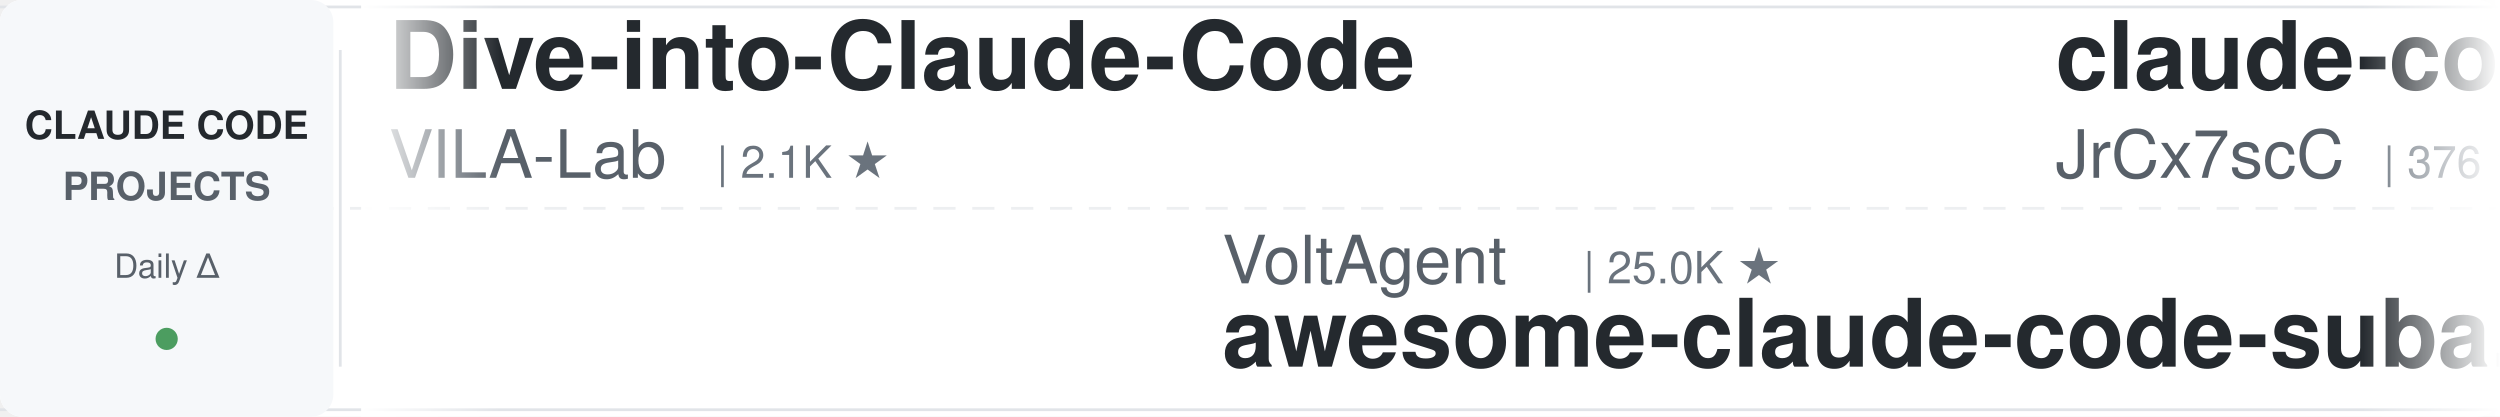
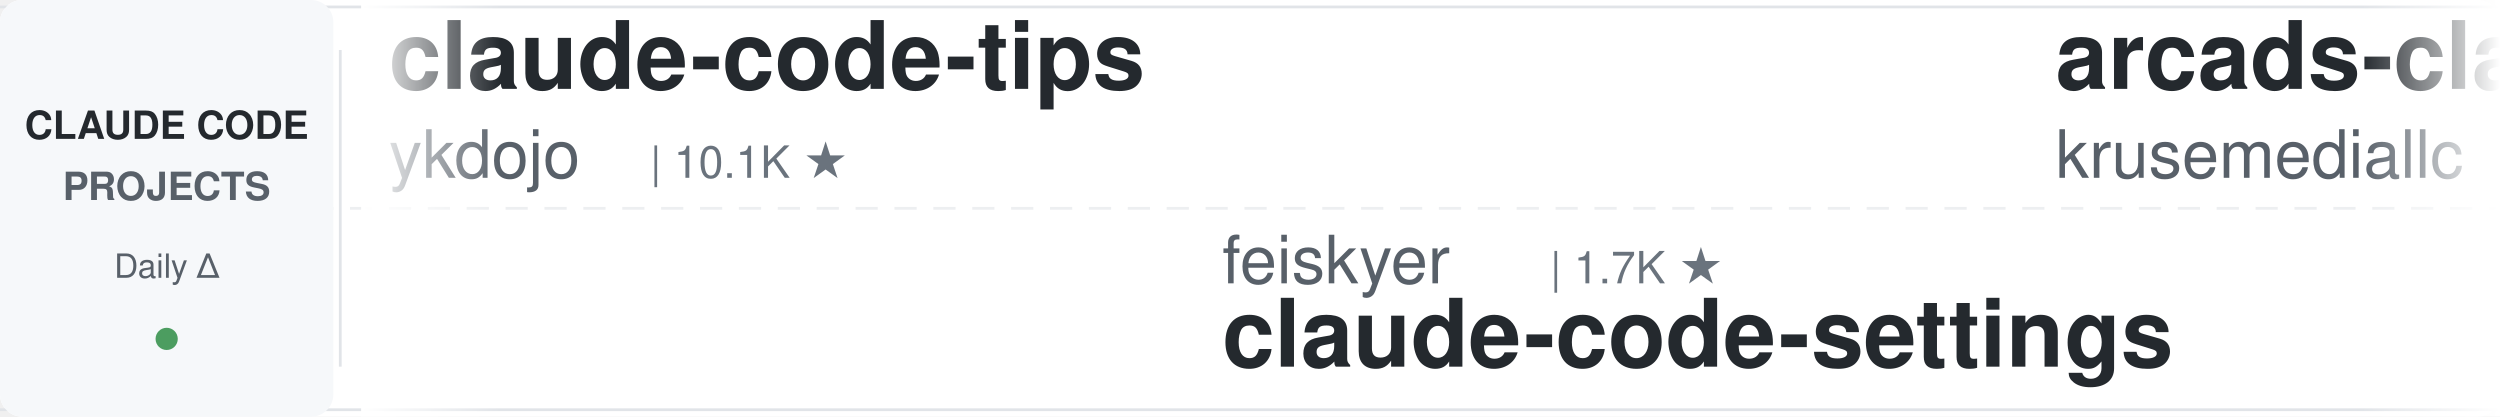
<svg xmlns="http://www.w3.org/2000/svg" width="900" height="150">
  <defs>
    <linearGradient id="leftFade" x1="0%" y1="0%" x2="100%" y2="0%">
      <stop offset="0%" style="stop-color:#ffffff;stop-opacity:1" />
      <stop offset="100%" style="stop-color:#ffffff;stop-opacity:0" />
    </linearGradient>
    <linearGradient id="rightFade" x1="0%" y1="0%" x2="100%" y2="0%">
      <stop offset="0%" style="stop-color:#ffffff;stop-opacity:0" />
      <stop offset="100%" style="stop-color:#ffffff;stop-opacity:1" />
    </linearGradient>
  </defs>
  <rect width="900" height="150" fill="#ffffff" rx="8" />
  <rect x="0" y="2" width="900" height="1" fill="#e1e4e8" />
  <rect x="0" y="147" width="900" height="1" fill="#e1e4e8" />
  <line x1="0" y1="75" x2="900" y2="75" stroke="#e1e4e8" stroke-width="1" stroke-dasharray="8 6" opacity="0.6" />
  <rect x="0" y="0" width="120" height="150" fill="#f6f8fa" rx="8" />
  <text x="60" y="50" font-family="-apple-system, BlinkMacSystemFont, 'Segoe UI', Helvetica, Arial, sans-serif" font-size="14" font-weight="600" fill="#24292e" text-anchor="middle">CLAUDE CODE</text>
  <text x="60" y="72" font-family="-apple-system, BlinkMacSystemFont, 'Segoe UI', Helvetica, Arial, sans-serif" font-size="14" font-weight="600" fill="#586069" text-anchor="middle">PROJECTS</text>
  <text x="60" y="100" font-family="-apple-system, BlinkMacSystemFont, 'Segoe UI', Helvetica, Arial, sans-serif" font-size="12" font-weight="500" fill="#586069" text-anchor="middle">Daily Δ</text>
  <circle cx="60" cy="122" r="4" fill="#22863a" opacity="0.8" />
  <rect x="122" y="18" width="1" height="114" fill="#e1e4e8" />
  <clipPath id="tickerClip">
    <rect x="130" y="0" width="770" height="150" />
  </clipPath>
  <g clip-path="url(#tickerClip)">
    <g id="tickerItems">
      <animateTransform attributeName="transform" attributeType="XML" type="translate" from="0 0" to="-3000 0" dur="54s" repeatCount="indefinite" />
      <g transform="translate(0, 0)">
-         <text x="140" y="32" font-family="-apple-system, BlinkMacSystemFont, 'Segoe UI', Helvetica, Arial, sans-serif" font-size="34" font-weight="600" fill="#24292e">Dive-into-Claude-Code</text>
-         <text x="140" y="64" font-family="-apple-system, BlinkMacSystemFont, 'Segoe UI', Helvetica, Arial, sans-serif" font-size="24" font-weight="400" fill="#586069">VILA-Lab</text>
-         <text x="258" y="64" font-family="-apple-system, BlinkMacSystemFont, 'Segoe UI', Helvetica, Arial, sans-serif" font-size="16" font-weight="500" fill="#6a737d">| 2.1K ★</text>
+         <text x="140" y="32" font-family="-apple-system, BlinkMacSystemFont, 'Segoe UI', Helvetica, Arial, sans-serif" font-size="34" font-weight="600" fill="#24292e">claude-code-tips</text>
+         <text x="140" y="64" font-family="-apple-system, BlinkMacSystemFont, 'Segoe UI', Helvetica, Arial, sans-serif" font-size="24" font-weight="400" fill="#586069">ykdojo</text>
+         <text x="234" y="64" font-family="-apple-system, BlinkMacSystemFont, 'Segoe UI', Helvetica, Arial, sans-serif" font-size="16" font-weight="500" fill="#6a737d">| 10.1K ★</text>
      </g>
      <g transform="translate(300, 0)">
-         <text x="140" y="102" font-family="-apple-system, BlinkMacSystemFont, 'Segoe UI', Helvetica, Arial, sans-serif" font-size="24" font-weight="400" fill="#586069">VoltAgent</text>
-         <text x="270" y="102" font-family="-apple-system, BlinkMacSystemFont, 'Segoe UI', Helvetica, Arial, sans-serif" font-size="16" font-weight="500" fill="#6a737d">| 25.0K ★</text>
-         <text x="140" y="132" font-family="-apple-system, BlinkMacSystemFont, 'Segoe UI', Helvetica, Arial, sans-serif" font-size="34" font-weight="600" fill="#24292e">awesome-claude-code-suba...</text>
+         <text x="140" y="102" font-family="-apple-system, BlinkMacSystemFont, 'Segoe UI', Helvetica, Arial, sans-serif" font-size="24" font-weight="400" fill="#586069">feiskyer</text>
+         <text x="258" y="102" font-family="-apple-system, BlinkMacSystemFont, 'Segoe UI', Helvetica, Arial, sans-serif" font-size="16" font-weight="500" fill="#6a737d">| 1.7K ★</text>
+         <text x="140" y="132" font-family="-apple-system, BlinkMacSystemFont, 'Segoe UI', Helvetica, Arial, sans-serif" font-size="34" font-weight="600" fill="#24292e">claude-code-settings</text>
      </g>
      <g transform="translate(600, 0)">
-         <text x="140" y="32" font-family="-apple-system, BlinkMacSystemFont, 'Segoe UI', Helvetica, Arial, sans-serif" font-size="34" font-weight="600" fill="#24292e">claude-code-source</text>
-         <text x="140" y="64" font-family="-apple-system, BlinkMacSystemFont, 'Segoe UI', Helvetica, Arial, sans-serif" font-size="24" font-weight="400" fill="#586069">JrCx7scC</text>
-         <text x="258" y="64" font-family="-apple-system, BlinkMacSystemFont, 'Segoe UI', Helvetica, Arial, sans-serif" font-size="16" font-weight="500" fill="#6a737d">| 376 ★</text>
+         <text x="140" y="32" font-family="-apple-system, BlinkMacSystemFont, 'Segoe UI', Helvetica, Arial, sans-serif" font-size="34" font-weight="600" fill="#24292e">arcads-claude-code</text>
+         <text x="140" y="64" font-family="-apple-system, BlinkMacSystemFont, 'Segoe UI', Helvetica, Arial, sans-serif" font-size="24" font-weight="400" fill="#586069">krusemediallc</text>
+         <text x="318" y="64" font-family="-apple-system, BlinkMacSystemFont, 'Segoe UI', Helvetica, Arial, sans-serif" font-size="16" font-weight="500" fill="#6a737d">| 1.5K ★</text>
      </g>
      <g transform="translate(900, 0)">
-         <text x="140" y="102" font-family="-apple-system, BlinkMacSystemFont, 'Segoe UI', Helvetica, Arial, sans-serif" font-size="24" font-weight="400" fill="#586069">andrew-kramer-inno</text>
-         <text x="378" y="102" font-family="-apple-system, BlinkMacSystemFont, 'Segoe UI', Helvetica, Arial, sans-serif" font-size="16" font-weight="500" fill="#6a737d">| 595 ★</text>
-         <text x="140" y="132" font-family="-apple-system, BlinkMacSystemFont, 'Segoe UI', Helvetica, Arial, sans-serif" font-size="34" font-weight="600" fill="#24292e">claude-code-source-build</text>
+         <text x="140" y="102" font-family="-apple-system, BlinkMacSystemFont, 'Segoe UI', Helvetica, Arial, sans-serif" font-size="24" font-weight="400" fill="#586069">digitalsamba</text>
+         <text x="306" y="102" font-family="-apple-system, BlinkMacSystemFont, 'Segoe UI', Helvetica, Arial, sans-serif" font-size="16" font-weight="500" fill="#6a737d">| 2.1K ★</text>
+         <text x="140" y="132" font-family="-apple-system, BlinkMacSystemFont, 'Segoe UI', Helvetica, Arial, sans-serif" font-size="34" font-weight="600" fill="#24292e">claude-code-video-toolki...</text>
      </g>
      <g transform="translate(1200, 0)">
-         <text x="140" y="32" font-family="-apple-system, BlinkMacSystemFont, 'Segoe UI', Helvetica, Arial, sans-serif" font-size="34" font-weight="600" fill="#24292e">claude-code-proxy</text>
-         <text x="140" y="64" font-family="-apple-system, BlinkMacSystemFont, 'Segoe UI', Helvetica, Arial, sans-serif" font-size="24" font-weight="400" fill="#586069">fuergaosi233</text>
-         <text x="306" y="64" font-family="-apple-system, BlinkMacSystemFont, 'Segoe UI', Helvetica, Arial, sans-serif" font-size="16" font-weight="500" fill="#6a737d">| 2.8K ★</text>
+         <text x="140" y="32" font-family="-apple-system, BlinkMacSystemFont, 'Segoe UI', Helvetica, Arial, sans-serif" font-size="34" font-weight="600" fill="#24292e">claude-code-from-scratch</text>
+         <text x="140" y="64" font-family="-apple-system, BlinkMacSystemFont, 'Segoe UI', Helvetica, Arial, sans-serif" font-size="24" font-weight="400" fill="#586069">Windy3f3f3f3f</text>
+         <text x="318" y="64" font-family="-apple-system, BlinkMacSystemFont, 'Segoe UI', Helvetica, Arial, sans-serif" font-size="16" font-weight="500" fill="#6a737d">| 2.7K ★</text>
      </g>
      <g transform="translate(1500, 0)">
-         <text x="140" y="102" font-family="-apple-system, BlinkMacSystemFont, 'Segoe UI', Helvetica, Arial, sans-serif" font-size="24" font-weight="400" fill="#586069">FlorianBruniaux</text>
-         <text x="342" y="102" font-family="-apple-system, BlinkMacSystemFont, 'Segoe UI', Helvetica, Arial, sans-serif" font-size="16" font-weight="500" fill="#6a737d">| 6.0K ★</text>
-         <text x="140" y="132" font-family="-apple-system, BlinkMacSystemFont, 'Segoe UI', Helvetica, Arial, sans-serif" font-size="34" font-weight="600" fill="#24292e">claude-code-ultimate-gui...</text>
+         <text x="140" y="102" font-family="-apple-system, BlinkMacSystemFont, 'Segoe UI', Helvetica, Arial, sans-serif" font-size="24" font-weight="400" fill="#586069">disler</text>
+         <text x="234" y="102" font-family="-apple-system, BlinkMacSystemFont, 'Segoe UI', Helvetica, Arial, sans-serif" font-size="16" font-weight="500" fill="#6a737d">| 3.9K ★</text>
+         <text x="140" y="132" font-family="-apple-system, BlinkMacSystemFont, 'Segoe UI', Helvetica, Arial, sans-serif" font-size="34" font-weight="600" fill="#24292e">claude-code-hooks-master...</text>
      </g>
      <g transform="translate(1800, 0)">
-         <text x="140" y="32" font-family="-apple-system, BlinkMacSystemFont, 'Segoe UI', Helvetica, Arial, sans-serif" font-size="34" font-weight="600" fill="#24292e">edmunds-claude-code</text>
-         <text x="140" y="64" font-family="-apple-system, BlinkMacSystemFont, 'Segoe UI', Helvetica, Arial, sans-serif" font-size="24" font-weight="400" fill="#586069">edmund-io</text>
-         <text x="270" y="64" font-family="-apple-system, BlinkMacSystemFont, 'Segoe UI', Helvetica, Arial, sans-serif" font-size="16" font-weight="500" fill="#6a737d">| 1.5K ★</text>
+         <text x="140" y="32" font-family="-apple-system, BlinkMacSystemFont, 'Segoe UI', Helvetica, Arial, sans-serif" font-size="34" font-weight="600" fill="#24292e">andrej-karpathy-skills</text>
+         <text x="140" y="64" font-family="-apple-system, BlinkMacSystemFont, 'Segoe UI', Helvetica, Arial, sans-serif" font-size="24" font-weight="400" fill="#586069">multica-ai</text>
+         <text x="282" y="64" font-family="-apple-system, BlinkMacSystemFont, 'Segoe UI', Helvetica, Arial, sans-serif" font-size="16" font-weight="500" fill="#6a737d">| 212.4K ★</text>
      </g>
      <g transform="translate(2100, 0)">
-         <text x="140" y="102" font-family="-apple-system, BlinkMacSystemFont, 'Segoe UI', Helvetica, Arial, sans-serif" font-size="24" font-weight="400" fill="#586069">ccplugins</text>
-         <text x="270" y="102" font-family="-apple-system, BlinkMacSystemFont, 'Segoe UI', Helvetica, Arial, sans-serif" font-size="16" font-weight="500" fill="#6a737d">| 935 ★</text>
-         <text x="140" y="132" font-family="-apple-system, BlinkMacSystemFont, 'Segoe UI', Helvetica, Arial, sans-serif" font-size="34" font-weight="600" fill="#24292e">awesome-claude-code-plug...</text>
+         <text x="140" y="102" font-family="-apple-system, BlinkMacSystemFont, 'Segoe UI', Helvetica, Arial, sans-serif" font-size="24" font-weight="400" fill="#586069">WorldFlowAI</text>
+         <text x="294" y="102" font-family="-apple-system, BlinkMacSystemFont, 'Segoe UI', Helvetica, Arial, sans-serif" font-size="16" font-weight="500" fill="#6a737d">| 2.8K ★</text>
+         <text x="140" y="132" font-family="-apple-system, BlinkMacSystemFont, 'Segoe UI', Helvetica, Arial, sans-serif" font-size="34" font-weight="600" fill="#24292e">everything-claude-code</text>
      </g>
      <g transform="translate(2400, 0)">
        <text x="140" y="32" font-family="-apple-system, BlinkMacSystemFont, 'Segoe UI', Helvetica, Arial, sans-serif" font-size="34" font-weight="600" fill="#24292e">claude-code-workflows</text>
        <text x="140" y="64" font-family="-apple-system, BlinkMacSystemFont, 'Segoe UI', Helvetica, Arial, sans-serif" font-size="24" font-weight="400" fill="#586069">OneRedOak</text>
        <text x="270" y="64" font-family="-apple-system, BlinkMacSystemFont, 'Segoe UI', Helvetica, Arial, sans-serif" font-size="16" font-weight="500" fill="#6a737d">| 3.9K ★</text>
      </g>
      <g transform="translate(2700, 0)">
-         <text x="140" y="102" font-family="-apple-system, BlinkMacSystemFont, 'Segoe UI', Helvetica, Arial, sans-serif" font-size="24" font-weight="400" fill="#586069">Yuyz0112</text>
-         <text x="258" y="102" font-family="-apple-system, BlinkMacSystemFont, 'Segoe UI', Helvetica, Arial, sans-serif" font-size="16" font-weight="500" fill="#6a737d">| 2.4K ★</text>
-         <text x="140" y="132" font-family="-apple-system, BlinkMacSystemFont, 'Segoe UI', Helvetica, Arial, sans-serif" font-size="34" font-weight="600" fill="#24292e">claude-code-reverse</text>
+         <text x="140" y="102" font-family="-apple-system, BlinkMacSystemFont, 'Segoe UI', Helvetica, Arial, sans-serif" font-size="24" font-weight="400" fill="#586069">FlorianBruniaux</text>
+         <text x="342" y="102" font-family="-apple-system, BlinkMacSystemFont, 'Segoe UI', Helvetica, Arial, sans-serif" font-size="16" font-weight="500" fill="#6a737d">| 6.0K ★</text>
+         <text x="140" y="132" font-family="-apple-system, BlinkMacSystemFont, 'Segoe UI', Helvetica, Arial, sans-serif" font-size="34" font-weight="600" fill="#24292e">claude-code-ultimate-gui...</text>
      </g>
      <g transform="translate(3000, 0)">
-         <text x="140" y="32" font-family="-apple-system, BlinkMacSystemFont, 'Segoe UI', Helvetica, Arial, sans-serif" font-size="34" font-weight="600" fill="#24292e">Dive-into-Claude-Code</text>
-         <text x="140" y="64" font-family="-apple-system, BlinkMacSystemFont, 'Segoe UI', Helvetica, Arial, sans-serif" font-size="24" font-weight="400" fill="#586069">VILA-Lab</text>
-         <text x="258" y="64" font-family="-apple-system, BlinkMacSystemFont, 'Segoe UI', Helvetica, Arial, sans-serif" font-size="16" font-weight="500" fill="#6a737d">| 2.1K ★</text>
+         <text x="140" y="32" font-family="-apple-system, BlinkMacSystemFont, 'Segoe UI', Helvetica, Arial, sans-serif" font-size="34" font-weight="600" fill="#24292e">claude-code-tips</text>
+         <text x="140" y="64" font-family="-apple-system, BlinkMacSystemFont, 'Segoe UI', Helvetica, Arial, sans-serif" font-size="24" font-weight="400" fill="#586069">ykdojo</text>
+         <text x="234" y="64" font-family="-apple-system, BlinkMacSystemFont, 'Segoe UI', Helvetica, Arial, sans-serif" font-size="16" font-weight="500" fill="#6a737d">| 10.1K ★</text>
      </g>
      <g transform="translate(3300, 0)">
-         <text x="140" y="102" font-family="-apple-system, BlinkMacSystemFont, 'Segoe UI', Helvetica, Arial, sans-serif" font-size="24" font-weight="400" fill="#586069">VoltAgent</text>
-         <text x="270" y="102" font-family="-apple-system, BlinkMacSystemFont, 'Segoe UI', Helvetica, Arial, sans-serif" font-size="16" font-weight="500" fill="#6a737d">| 25.0K ★</text>
-         <text x="140" y="132" font-family="-apple-system, BlinkMacSystemFont, 'Segoe UI', Helvetica, Arial, sans-serif" font-size="34" font-weight="600" fill="#24292e">awesome-claude-code-suba...</text>
+         <text x="140" y="102" font-family="-apple-system, BlinkMacSystemFont, 'Segoe UI', Helvetica, Arial, sans-serif" font-size="24" font-weight="400" fill="#586069">feiskyer</text>
+         <text x="258" y="102" font-family="-apple-system, BlinkMacSystemFont, 'Segoe UI', Helvetica, Arial, sans-serif" font-size="16" font-weight="500" fill="#6a737d">| 1.7K ★</text>
+         <text x="140" y="132" font-family="-apple-system, BlinkMacSystemFont, 'Segoe UI', Helvetica, Arial, sans-serif" font-size="34" font-weight="600" fill="#24292e">claude-code-settings</text>
      </g>
      <g transform="translate(3600, 0)">
-         <text x="140" y="32" font-family="-apple-system, BlinkMacSystemFont, 'Segoe UI', Helvetica, Arial, sans-serif" font-size="34" font-weight="600" fill="#24292e">claude-code-source</text>
-         <text x="140" y="64" font-family="-apple-system, BlinkMacSystemFont, 'Segoe UI', Helvetica, Arial, sans-serif" font-size="24" font-weight="400" fill="#586069">JrCx7scC</text>
-         <text x="258" y="64" font-family="-apple-system, BlinkMacSystemFont, 'Segoe UI', Helvetica, Arial, sans-serif" font-size="16" font-weight="500" fill="#6a737d">| 376 ★</text>
+         <text x="140" y="32" font-family="-apple-system, BlinkMacSystemFont, 'Segoe UI', Helvetica, Arial, sans-serif" font-size="34" font-weight="600" fill="#24292e">arcads-claude-code</text>
+         <text x="140" y="64" font-family="-apple-system, BlinkMacSystemFont, 'Segoe UI', Helvetica, Arial, sans-serif" font-size="24" font-weight="400" fill="#586069">krusemediallc</text>
+         <text x="318" y="64" font-family="-apple-system, BlinkMacSystemFont, 'Segoe UI', Helvetica, Arial, sans-serif" font-size="16" font-weight="500" fill="#6a737d">| 1.5K ★</text>
      </g>
      <g transform="translate(3900, 0)">
-         <text x="140" y="102" font-family="-apple-system, BlinkMacSystemFont, 'Segoe UI', Helvetica, Arial, sans-serif" font-size="24" font-weight="400" fill="#586069">andrew-kramer-inno</text>
-         <text x="378" y="102" font-family="-apple-system, BlinkMacSystemFont, 'Segoe UI', Helvetica, Arial, sans-serif" font-size="16" font-weight="500" fill="#6a737d">| 595 ★</text>
-         <text x="140" y="132" font-family="-apple-system, BlinkMacSystemFont, 'Segoe UI', Helvetica, Arial, sans-serif" font-size="34" font-weight="600" fill="#24292e">claude-code-source-build</text>
+         <text x="140" y="102" font-family="-apple-system, BlinkMacSystemFont, 'Segoe UI', Helvetica, Arial, sans-serif" font-size="24" font-weight="400" fill="#586069">digitalsamba</text>
+         <text x="306" y="102" font-family="-apple-system, BlinkMacSystemFont, 'Segoe UI', Helvetica, Arial, sans-serif" font-size="16" font-weight="500" fill="#6a737d">| 2.1K ★</text>
+         <text x="140" y="132" font-family="-apple-system, BlinkMacSystemFont, 'Segoe UI', Helvetica, Arial, sans-serif" font-size="34" font-weight="600" fill="#24292e">claude-code-video-toolki...</text>
      </g>
    </g>
  </g>
  <rect x="130" y="0" width="50" height="150" fill="url(#leftFade)" />
  <rect x="850" y="0" width="50" height="150" fill="url(#rightFade)" />
</svg>
